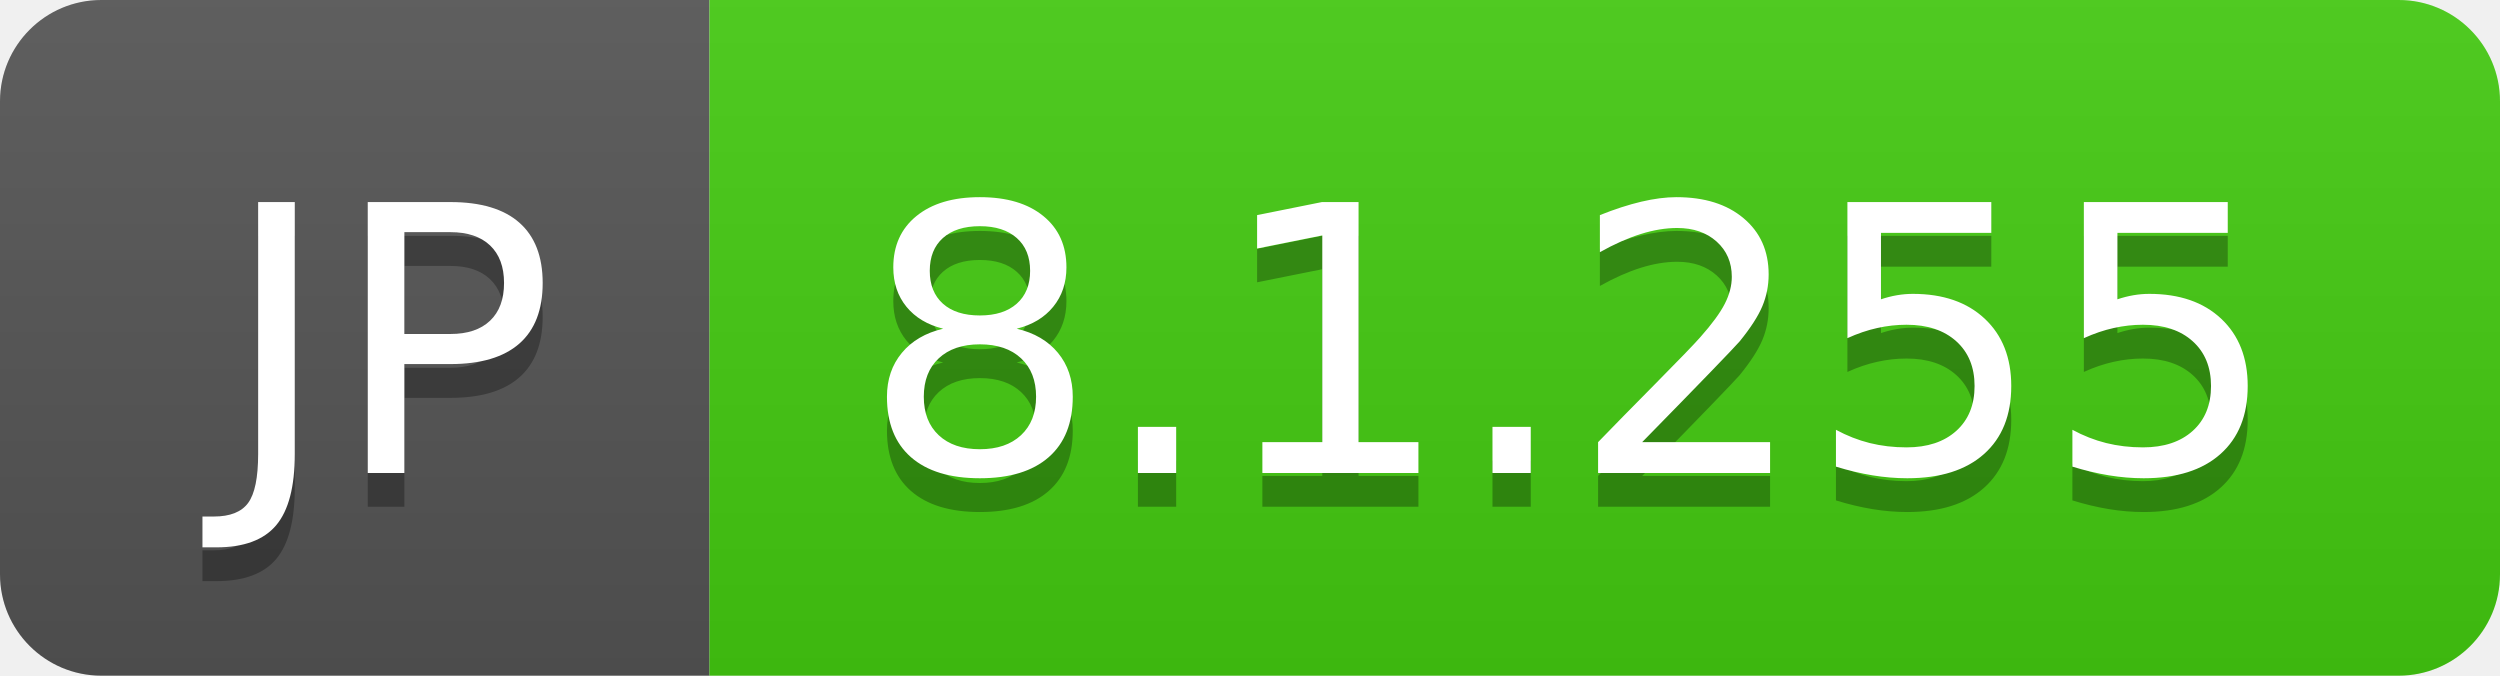
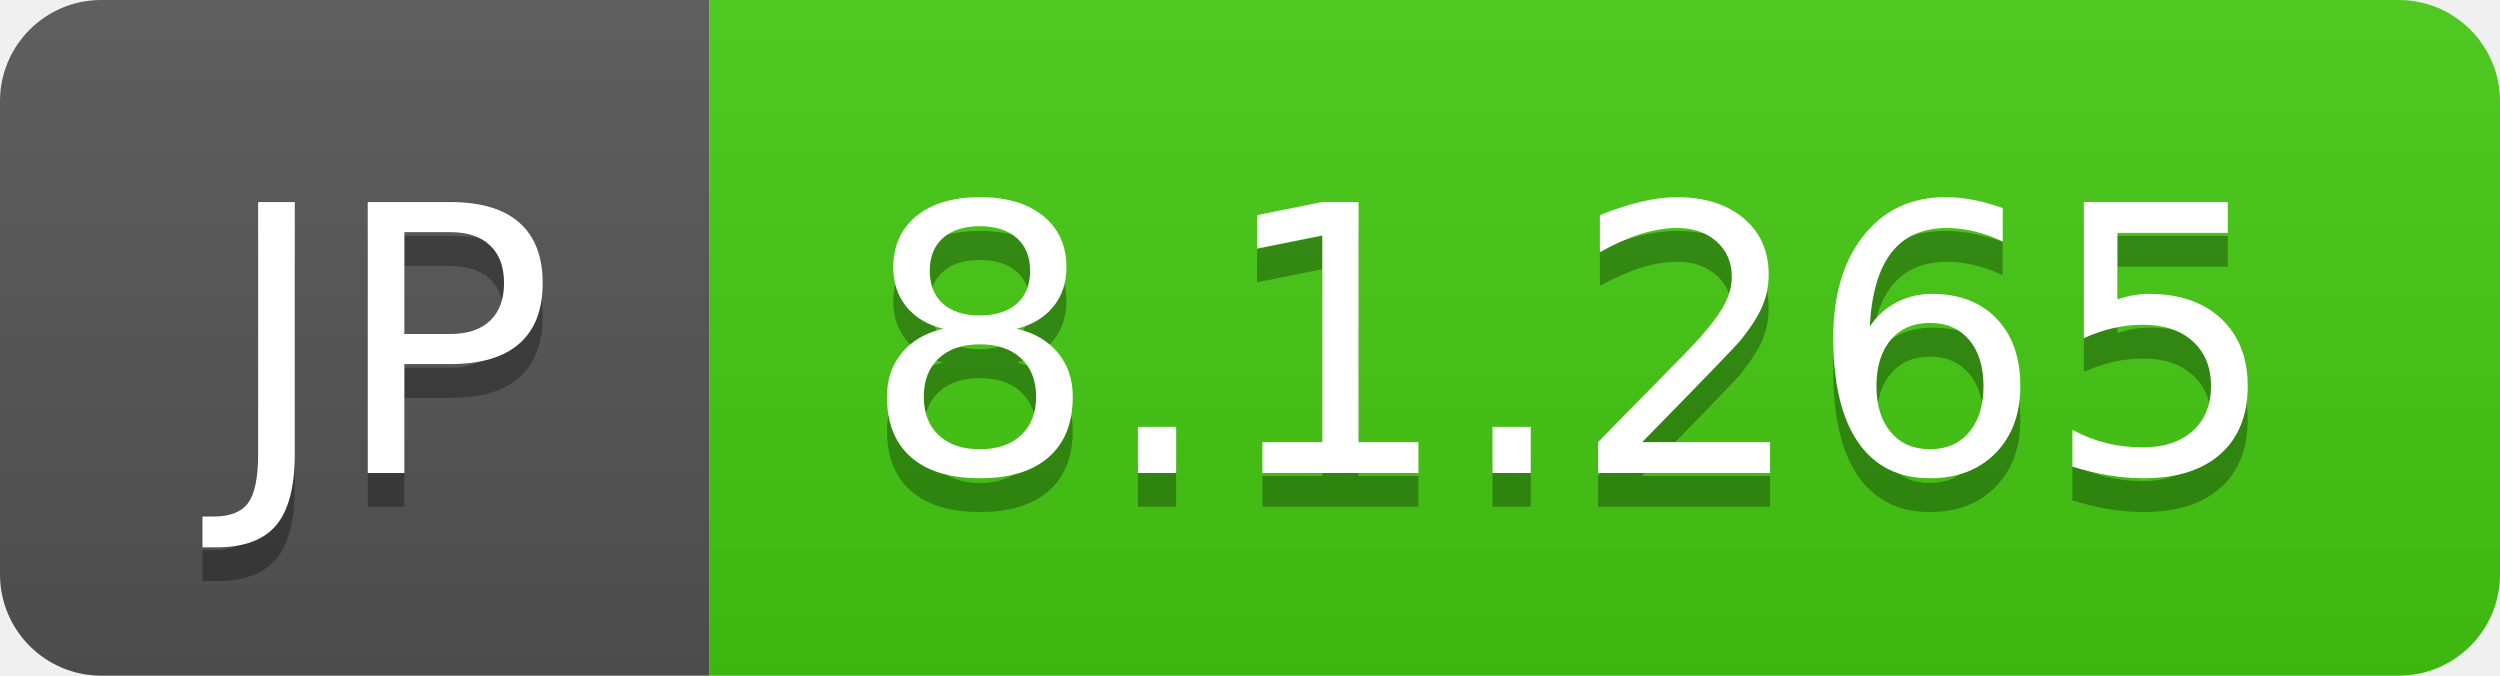
- <svg xmlns="http://www.w3.org/2000/svg" width="74" height="20" role="img" aria-label="JP: 8.1.255">
+ <svg xmlns="http://www.w3.org/2000/svg" width="74" height="20" role="img" aria-label="JP: 8.1.265">
  <linearGradient id="s" x2="0" y2="100%">
    <stop offset="0" stop-color="#bbb" stop-opacity=".1" />
    <stop offset="1" stop-opacity=".1" />
  </linearGradient>
  <clipPath id="r">
    <rect width="74" height="20" rx="3" fill="#fff" />
  </clipPath>
  <g clip-path="url(#r)">
    <rect width="21" height="20" fill="#555" />
    <rect x="21" width="53" height="20" fill="#4c1" />
    <rect width="74" height="20" fill="url(#s)" />
  </g>
  <g fill="#fff" text-anchor="middle" font-family="Verdana,Geneva,DejaVu Sans,sans-serif" text-rendering="geometricPrecision" font-size="110">
    <text aria-hidden="true" x="115" y="150" fill="#010101" fill-opacity=".3" transform="scale(.1)" textLength="110">JP</text>
    <text x="115" y="140" transform="scale(.1)" fill="#fff" textLength="110">JP</text>
-     <text aria-hidden="true" x="465" y="150" fill="#010101" fill-opacity=".3" transform="scale(.1)" textLength="430">8.1.255</text>
-     <text x="465" y="140" transform="scale(.1)" fill="#fff" textLength="430">8.1.255</text>
+     <text aria-hidden="true" x="465" y="150" fill="#010101" fill-opacity=".3" transform="scale(.1)" textLength="430">8.1.265</text>
+     <text x="465" y="140" transform="scale(.1)" fill="#fff" textLength="430">8.1.265</text>
  </g>
</svg>
